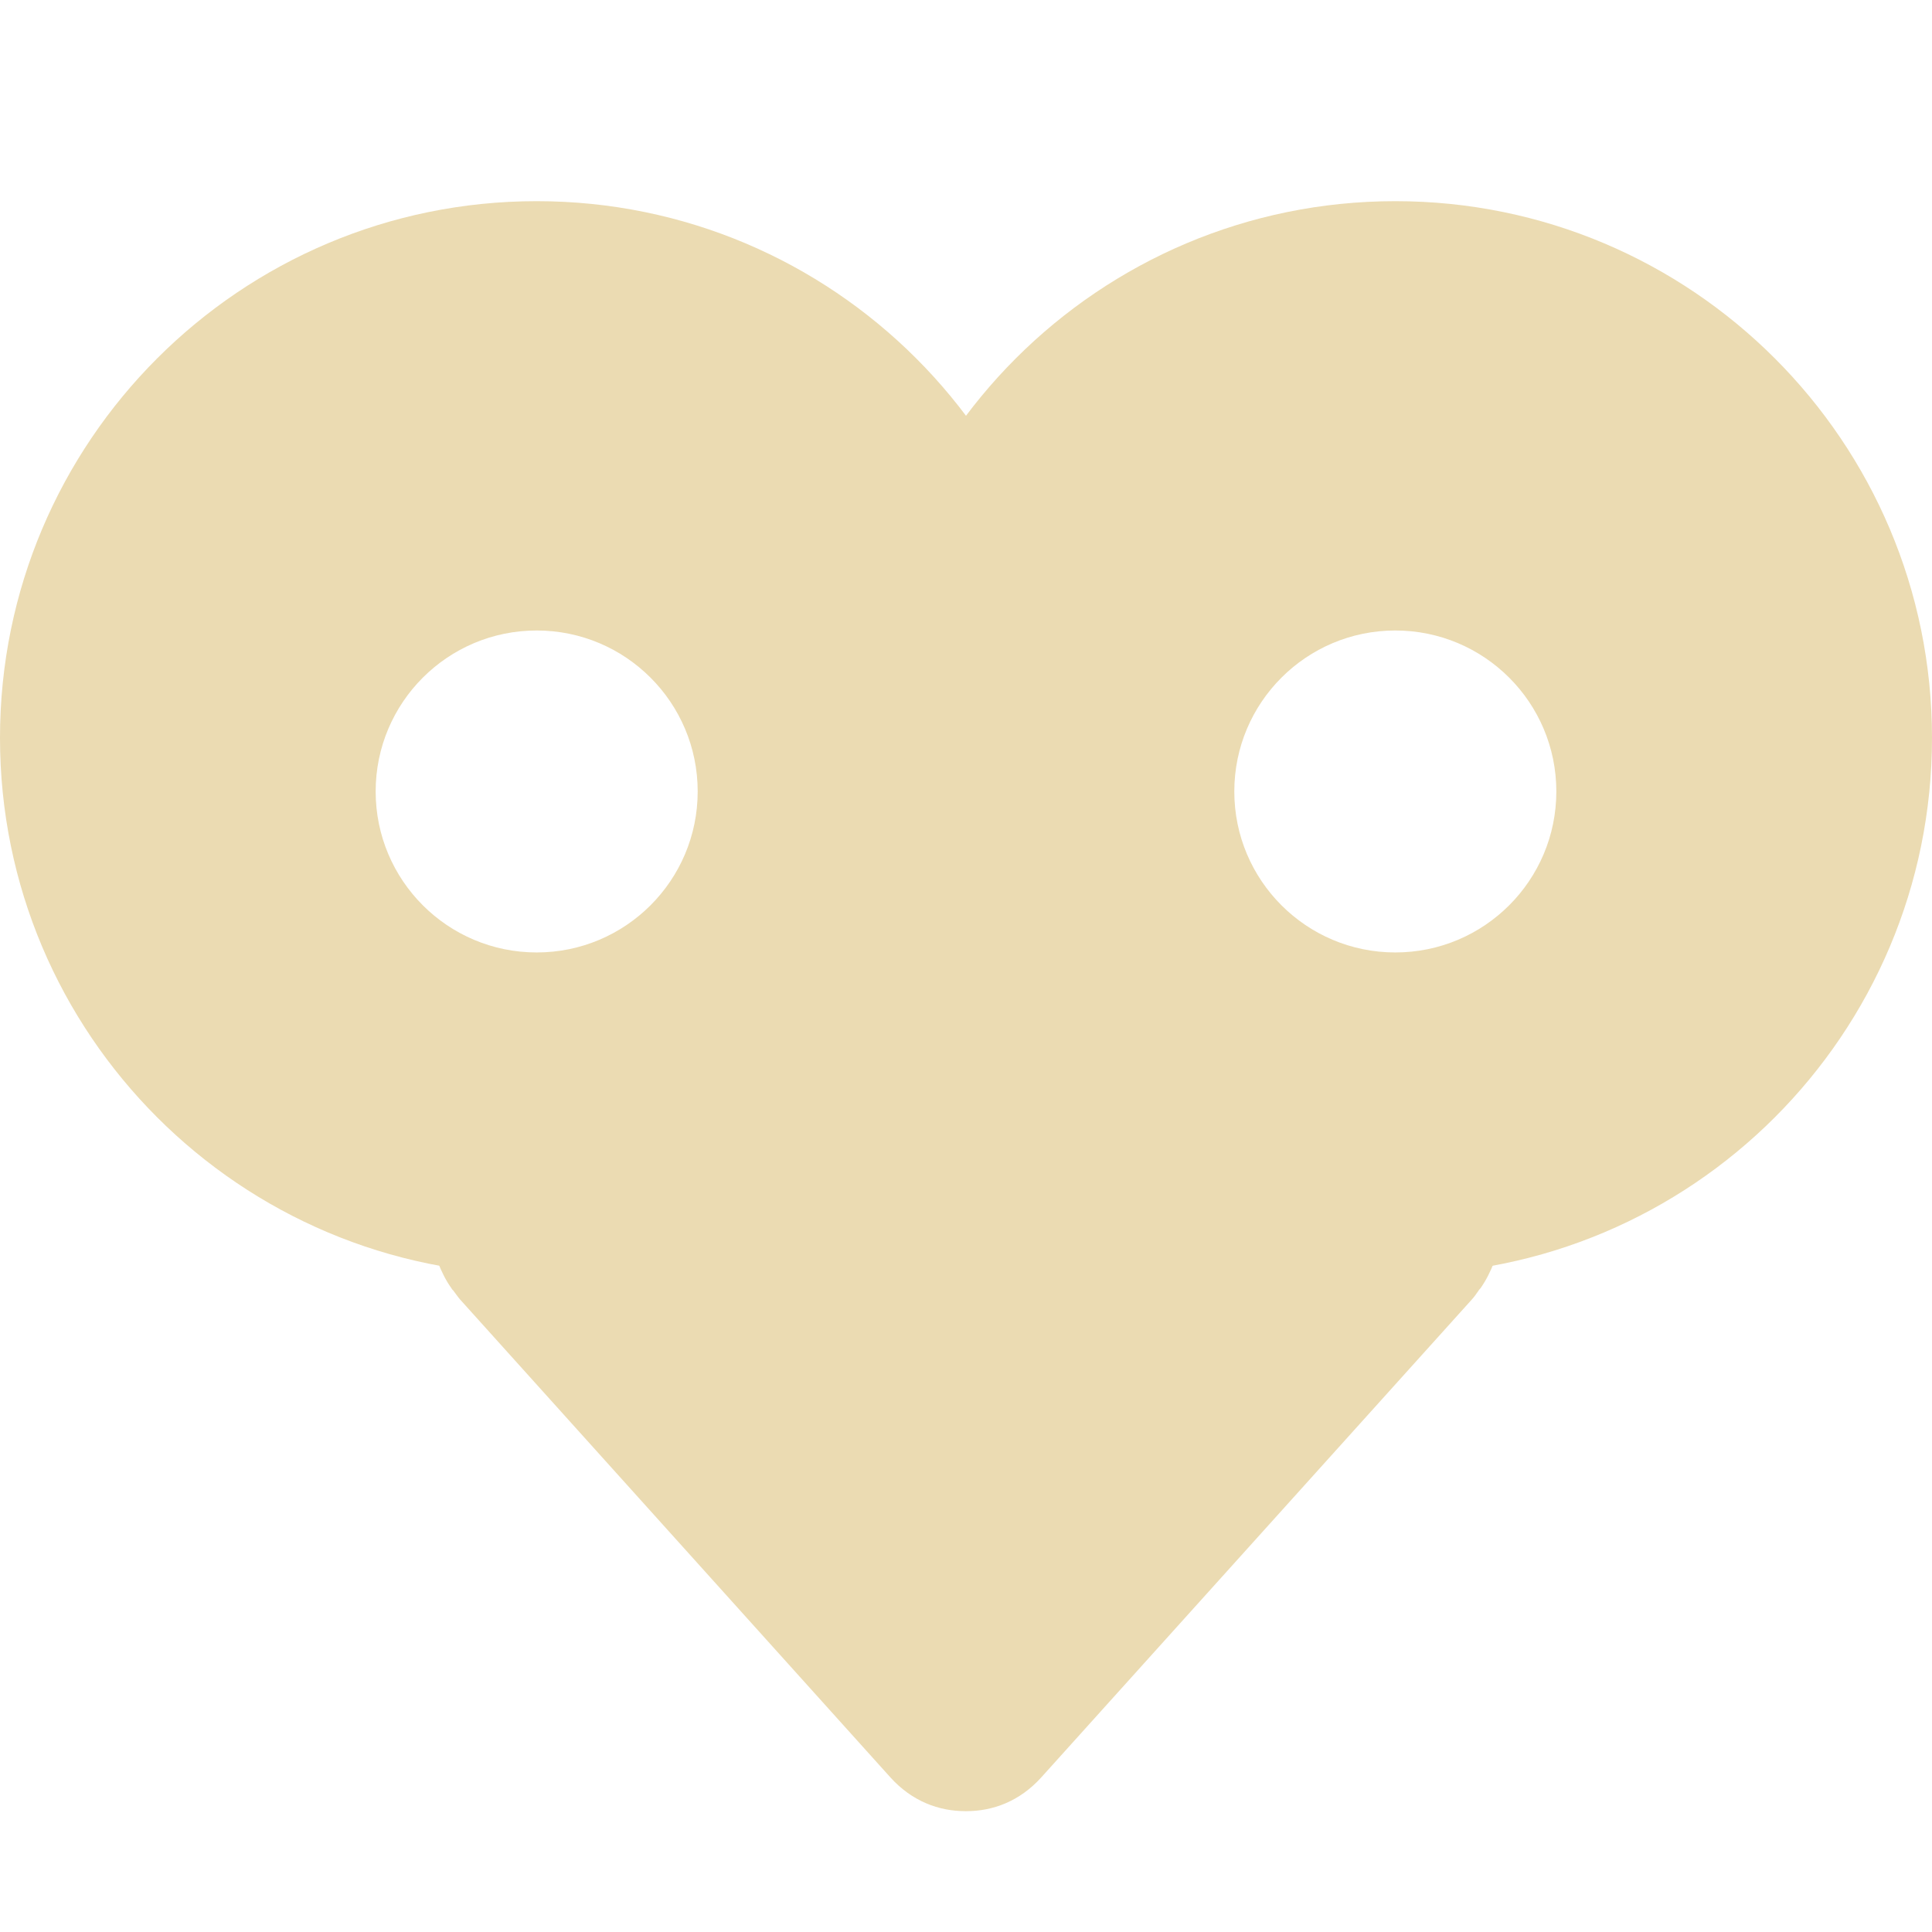
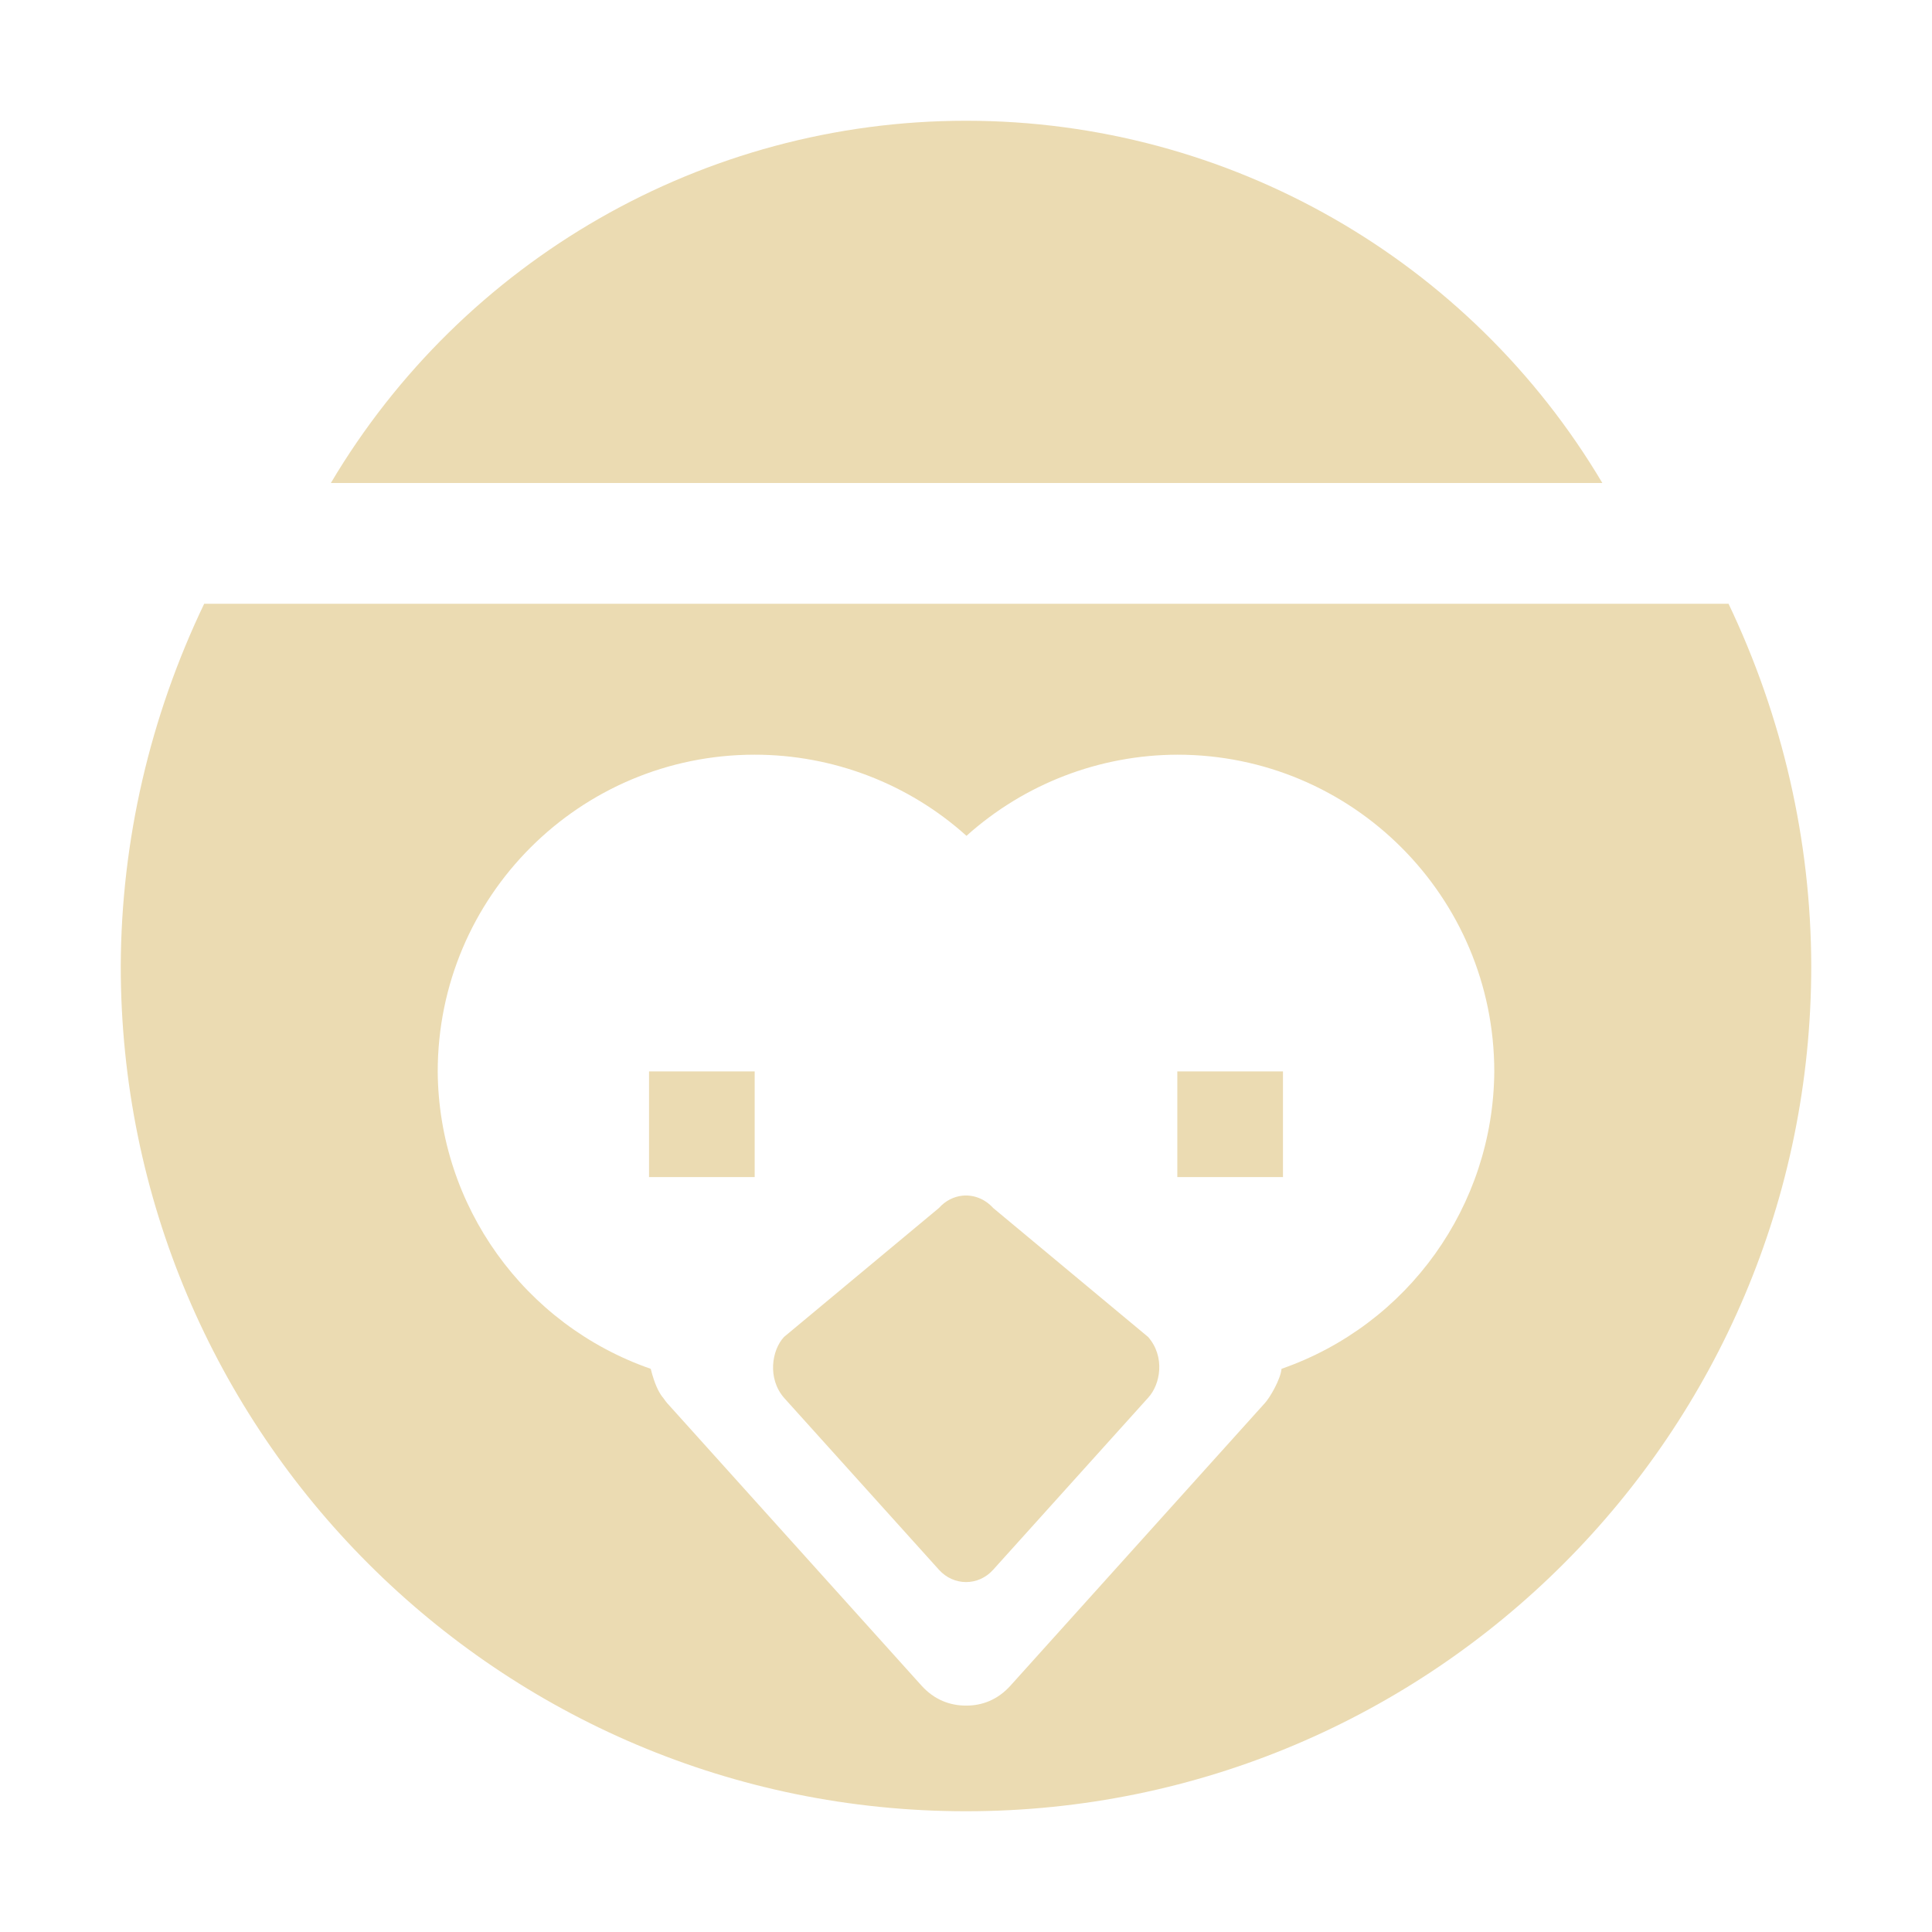
<svg xmlns="http://www.w3.org/2000/svg" width="16" height="16" version="1.1">
  <defs>
-     <style id="current-color-scheme" type="text/css">
-    .ColorScheme-Text { color:#ebdbb2; } .ColorScheme-Highlight { color:#458588; }
-   </style>
-     <linearGradient id="arrongin" x1="0%" x2="0%" y1="0%" y2="100%">
-       <stop offset="0%" style="stop-color:#d79921; stop-opacity:1" />
-       <stop offset="100%" style="stop-color:#b57614; stop-opacity:1" />
-     </linearGradient>
-     <linearGradient id="aurora" x1="0%" x2="0%" y1="0%" y2="100%">
-       <stop offset="0%" style="stop-color:#83a598; stop-opacity:1" />
-       <stop offset="100%" style="stop-color:#b16286; stop-opacity:1" />
-     </linearGradient>
-     <linearGradient id="fitdance" x1="0%" x2="0%" y1="0%" y2="100%">
-       <stop offset="0%" style="stop-color:#8ec07c; stop-opacity:1" />
-       <stop offset="100%" style="stop-color:#458588; stop-opacity:1" />
-     </linearGradient>
-     <linearGradient id="oomox" x1="0%" x2="0%" y1="0%" y2="100%">
-       <stop offset="0%" style="stop-color:#458588; stop-opacity:1" />
-       <stop offset="100%" style="stop-color:#928374; stop-opacity:1" />
-     </linearGradient>
-     <linearGradient id="rainblue" x1="0%" x2="0%" y1="0%" y2="100%">
-       <stop offset="0%" style="stop-color:#b8bb26; stop-opacity:1" />
-       <stop offset="100%" style="stop-color:#076678; stop-opacity:1" />
-     </linearGradient>
-     <linearGradient id="sunrise" x1="0%" x2="0%" y1="0%" y2="100%">
-       <stop offset="0%" style="stop-color: #fe8019; stop-opacity:1" />
-       <stop offset="100%" style="stop-color: #fabd2f; stop-opacity:1" />
-     </linearGradient>
-     <linearGradient id="telinkrin" x1="0%" x2="0%" y1="0%" y2="100%">
-       <stop offset="0%" style="stop-color: #83a598; stop-opacity:1" />
-       <stop offset="100%" style="stop-color: #83a598; stop-opacity:1" />
-     </linearGradient>
-     <linearGradient id="60spsycho" x1="0%" x2="0%" y1="0%" y2="100%">
-       <stop offset="0%" style="stop-color: #fb4934; stop-opacity:1" />
-       <stop offset="25%" style="stop-color: #fabd2f; stop-opacity:1" />
-       <stop offset="50%" style="stop-color: #fe8019; stop-opacity:1" />
-       <stop offset="100%" style="stop-color: #689d6a; stop-opacity:1" />
-     </linearGradient>
-     <linearGradient id="90ssummer" x1="0%" x2="0%" y1="0%" y2="100%">
-       <stop offset="0%" style="stop-color: #b16286; stop-opacity:1" />
-       <stop offset="20%" style="stop-color: #8ec07c; stop-opacity:1" />
-       <stop offset="50%" style="stop-color: #fabd2f; stop-opacity:1" />
-       <stop offset="100%" style="stop-color: #458588; stop-opacity:1" />
-     </linearGradient>
-     <linearGradient id="cyberneon" x1="0%" x2="0%" y1="0%" y2="100%">
-       <stop offset="0" style="stop-color:#83a598; stop-opacity:1" />
-       <stop offset="1" style="stop-color:#b16286; stop-opacity:1" />
-     </linearGradient>
+     <style id="current-color-scheme" type="text/css">.ColorScheme-Text { color:#ebdbb2; } .ColorScheme-Highlight { color:#458588; }</style>
  </defs>
-   <g transform="translate(-347.9525,-514.9159)">
-     <g transform="matrix(0.9462383,0,0,0.9462383,218.7841,401.9362)" style="enable-background:new">
-       <g style="enable-background:new" transform="matrix(0.5587731,0,0,0.5593178,61.07736,88.78554)">
-         <path style="fill:currentColor" class="ColorScheme-Text" d="m 156.847,57.881 a 8.406,8.398 0 0 0 -8.406,8.398 8.406,8.398 0 0 0 8.406,8.398 8.406,8.398 0 0 0 8.406,-8.398 8.406,8.398 0 0 0 -8.406,-8.398 z m 0,6.718 a 2.522,2.519 0 0 1 2.522,2.519 2.522,2.519 0 0 1 -2.522,2.519 2.522,2.519 0 0 1 -2.522,-2.519 2.522,2.519 0 0 1 2.522,-2.519 z" />
-         <path style="fill:currentColor" class="ColorScheme-Text" d="m 143.398,57.881 a 8.406,8.398 0 0 0 -8.406,8.398 8.406,8.398 0 0 0 8.406,8.398 8.406,8.398 0 0 0 8.406,-8.398 8.406,8.398 0 0 0 -8.406,-8.398 z m 0,6.718 a 2.522,2.519 0 0 1 2.522,2.519 2.522,2.519 0 0 1 -2.522,2.519 2.522,2.519 0 0 1 -2.522,-2.519 2.522,2.519 0 0 1 2.522,-2.519 z" />
-         <path style="fill:currentColor" class="ColorScheme-Text" d="m 150.112,66.278 v 0 c -0.413,0 -0.833,0.151 -1.175,0.53 l -6.739,5.611 c -0.039,0.042 -0.07,0.089 -0.105,0.134 -0.009,0.019 -0.02,0.025 -0.029,0.038 -0.091,0.128 -0.156,0.263 -0.212,0.403 -0.021,0.055 -0.034,0.11 -0.051,0.166 -0.033,0.11 -0.065,0.219 -0.078,0.332 -0.011,0.083 -0.006,0.166 -0.006,0.25 7e-4,0.083 -0.004,0.168 0.006,0.25 0.013,0.113 0.045,0.221 0.078,0.332 0.017,0.057 0.03,0.113 0.051,0.166 0.056,0.14 0.12,0.275 0.212,0.403 0.008,0.019 0.02,0.023 0.029,0.036 0.034,0.043 0.066,0.093 0.105,0.138 l 6.739,7.477 c 0.342,0.379 0.762,0.529 1.175,0.53 v 0 c 0.003,0 0.005,0 0.008,0 0.003,0 0.005,0 0.008,0 v 0 c 0.413,-5.67e-4 0.833,-0.151 1.175,-0.53 l 6.743,-7.477 c 0.039,-0.042 0.071,-0.091 0.105,-0.138 0.009,-0.019 0.02,-0.023 0.029,-0.036 0.091,-0.128 0.156,-0.263 0.212,-0.403 0.021,-0.055 0.035,-0.11 0.051,-0.166 0.033,-0.11 0.063,-0.219 0.076,-0.332 0.011,-0.083 0.008,-0.166 0.008,-0.25 0,-0.085 0.002,-0.168 -0.008,-0.25 -0.013,-0.113 -0.043,-0.221 -0.076,-0.332 -0.017,-0.057 -0.03,-0.113 -0.051,-0.166 -0.056,-0.14 -0.12,-0.275 -0.212,-0.403 -0.009,-0.019 -0.019,-0.023 -0.029,-0.036 -0.034,-0.045 -0.066,-0.091 -0.105,-0.134 l -6.743,-5.611 c -0.342,-0.379 -0.762,-0.526 -1.175,-0.53 v 0 c -0.003,0 -0.005,0 -0.008,0 -0.003,0 -0.005,0 -0.008,0 z" />
-       </g>
-     </g>
-   </g>
+   <path class="ColorScheme-Text" d="m7.998 1c-2.172 6.94e-4 -4.164 1.155-5.258 3h10.53c-1.095-1.846-3.091-2.999-5.266-3zm-6.307 4c-0.448 0.935-0.687 1.959-0.691 3 0 3.866 3.134 7 7 7s7-3.134 7-7c-0.002-1.041-0.239-2.065-0.685-3zm4.559 1.25c0.647 3.5e-5 1.273 0.239 1.754 0.672 0.48-0.431 1.101-0.67 1.746-0.672 1.45 0 2.625 1.175 2.625 2.625-0.008 1.11-0.713 2.096-1.762 2.461-0.007 0.086-0.098 0.242-0.139 0.285l-2.105 2.338c-0.107 0.119-0.236 0.166-0.365 0.166h-0.006c-0.129-1.77e-4 -0.26-0.047-0.367-0.166l-2.105-2.338c-0.017-0.019-0.038-0.053-0.041-0.053-0.031-0.042-0.064-0.105-0.096-0.232-1.049-0.365-1.756-1.351-1.764-2.461 0-1.45 1.175-2.625 2.625-2.625zm-0.875 2.623v0.875h0.875v-0.875zm4.375 0v0.875h0.875v-0.875zm-1.779 1.029c-0.071 0.007-0.142 0.042-0.195 0.102l-1.283 1.068c-0.102 0.109-0.139 0.344 0 0.504l1.283 1.424c0.12 0.134 0.325 0.138 0.449 0l1.283-1.424c0.103-0.111 0.143-0.341 0-0.504l-1.283-1.068c-0.069-0.076-0.162-0.111-0.254-0.102z" fill="currentColor" />
</svg>
